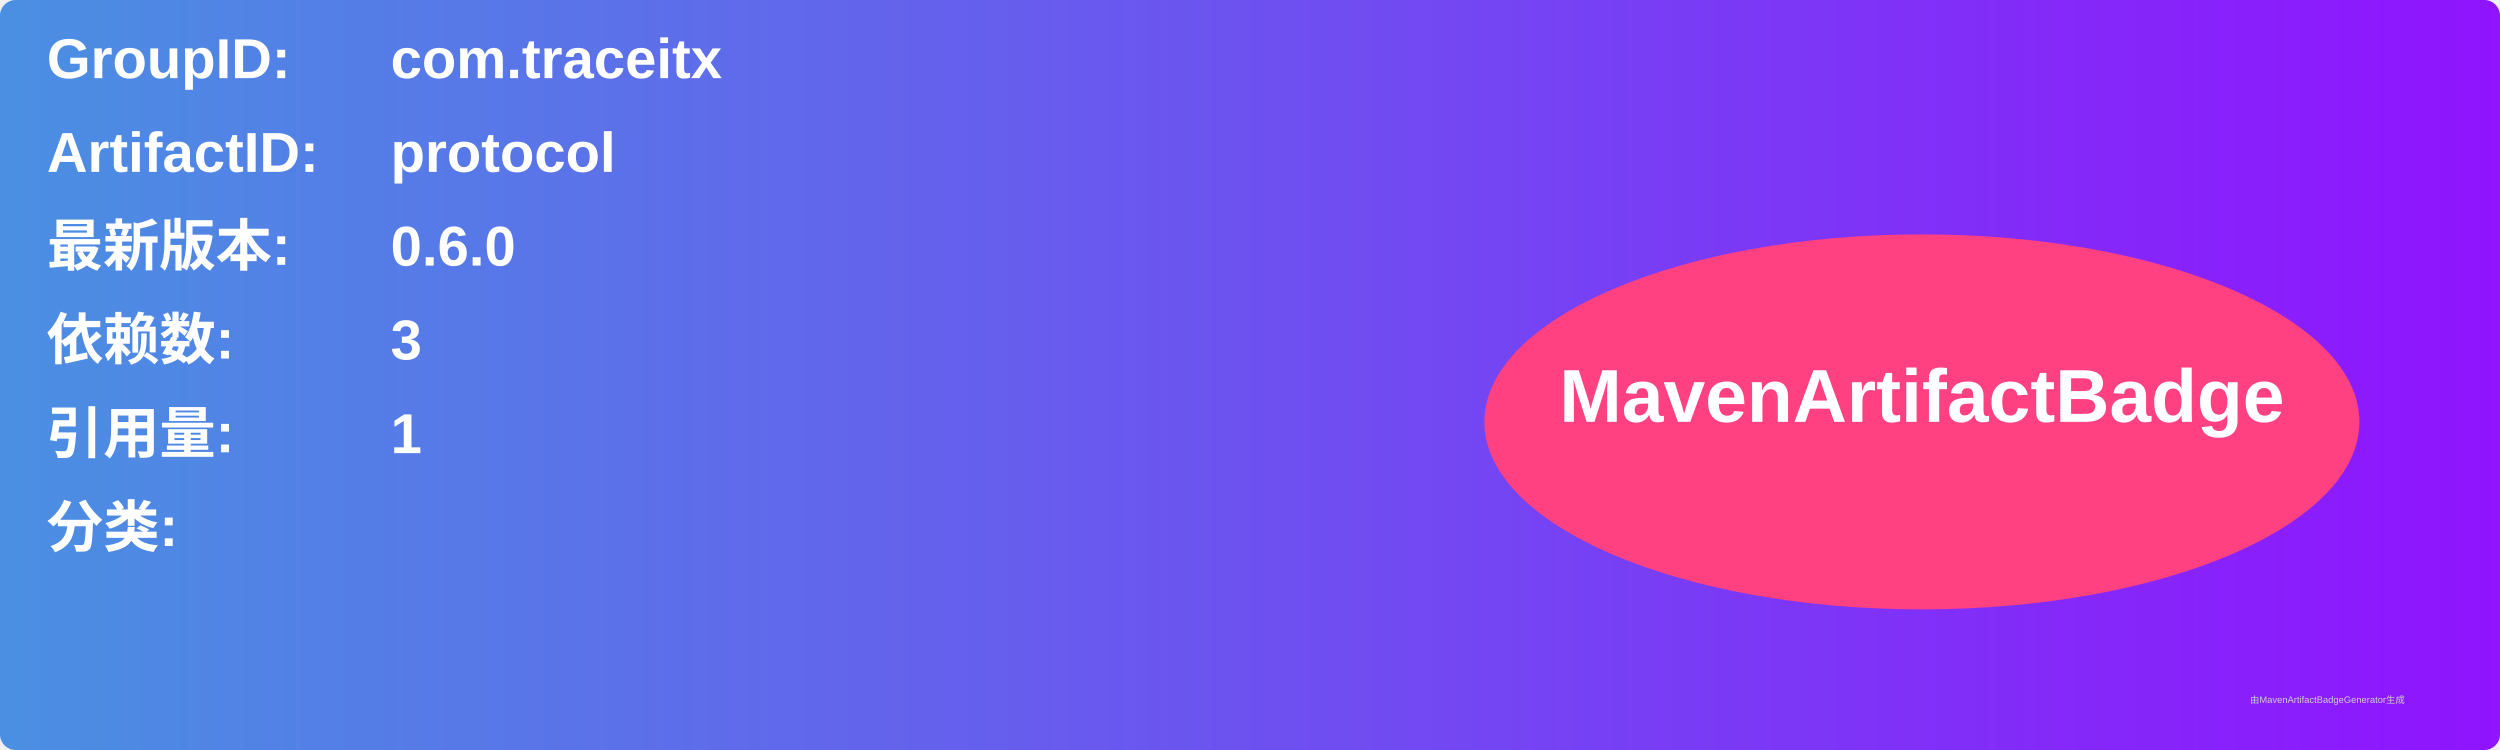
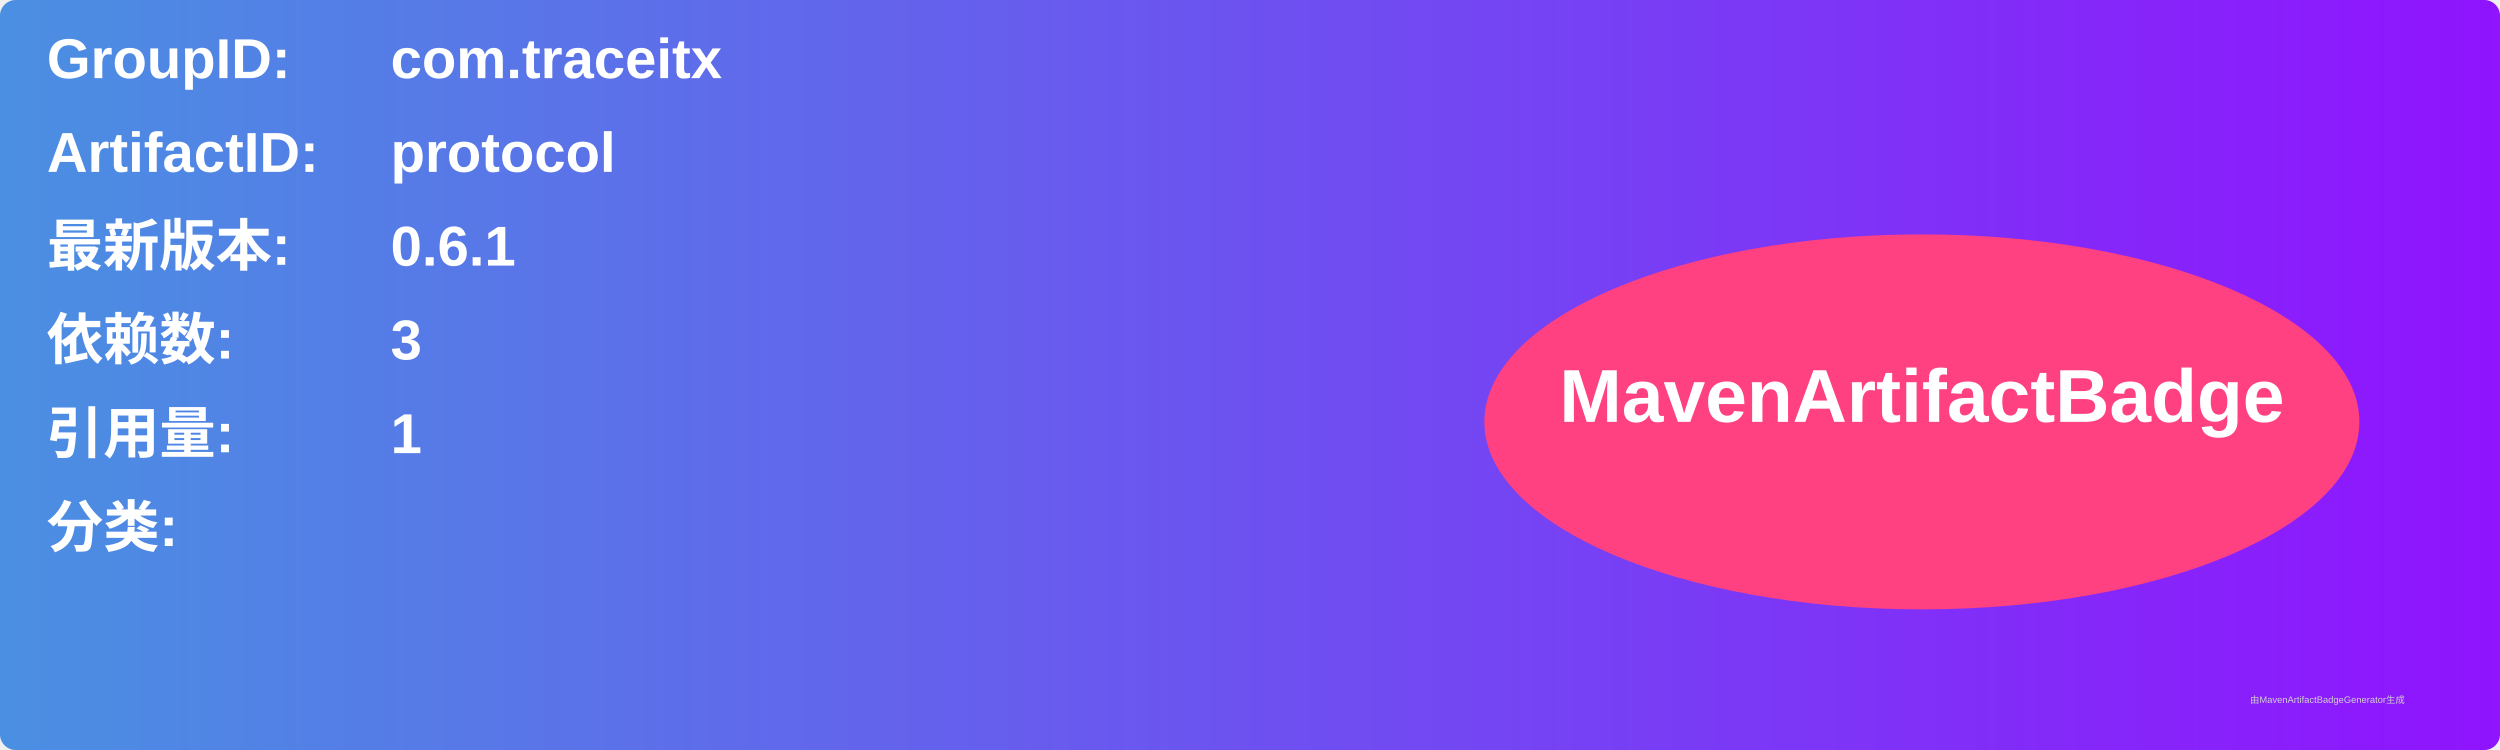
<svg xmlns="http://www.w3.org/2000/svg" width="800" height="240" viewBox="0 0 800 240">
  <linearGradient id="grad" x1="0%" y1="0%" x2="100%" y2="0%">
    <stop offset="0%" stop-color="#4a90e2" />
    <stop offset="100%" stop-color="#9013fe" />
  </linearGradient>
  <rect width="100%" height="100%" rx="5" ry="5" fill="url(#grad)" />
  <g transform="translate(15, 15)">
    <text x="0" y="10" font-family="Arial" font-size="18" fill="white" font-weight="bold" width="260">GroupID:</text>
    <text x="110" y="10" font-family="Arial" font-size="18" fill="white" font-weight="bold" width="460">com.traceitx</text>
    <text x="0" y="40" font-family="Arial" font-size="18" fill="white" font-weight="bold" width="260">ArtifactID:</text>
    <text x="110" y="40" font-family="Arial" font-size="18" fill="white" font-weight="bold" width="460">protocol</text>
    <text x="0" y="70" font-family="Arial" font-size="18" fill="white" font-weight="bold">最新版本:</text>
    <text x="110" y="70" font-family="Arial" font-size="18" fill="white" font-weight="bold">
-       <tspan font-weight="bold">0.6.0</tspan>
+       <tspan font-weight="bold">0.6.1</tspan>
    </text>
    <text x="0" y="100" font-family="Arial" font-size="18" fill="white" font-weight="bold">依赖数: </text>
    <text x="110" y="100" font-family="Arial" font-size="18" fill="white">
      <tspan font-weight="bold">3</tspan>
    </text>
    <text x="0" y="130" font-family="Arial" font-size="18" fill="white" font-weight="bold">引用量: </text>
    <text x="110" y="130" font-family="Arial" font-size="18" fill="white">
      <tspan font-weight="bold">1</tspan>
    </text>
    <text x="0" y="160" font-family="Arial" font-size="18" fill="white" font-weight="bold">分类:</text>
    <text x="10" y="190" font-family="Arial" font-size="10" fill="white">
      <tspan font-weight="bold" />
    </text>
    <ellipse cx="600" cy="120" rx="140" ry="60" fill="#ff4081" />
    <text x="600" y="120" text-anchor="middle" font-family="Arial" font-size="24" fill="white" font-weight="bold">MavenArtifactBadge</text>
  </g>
  <text x="720" y="225" font-family="Arial" font-size="3" fill="#d0d0d0">由MavenArtifactBadgeGenerator生成</text>
</svg>
